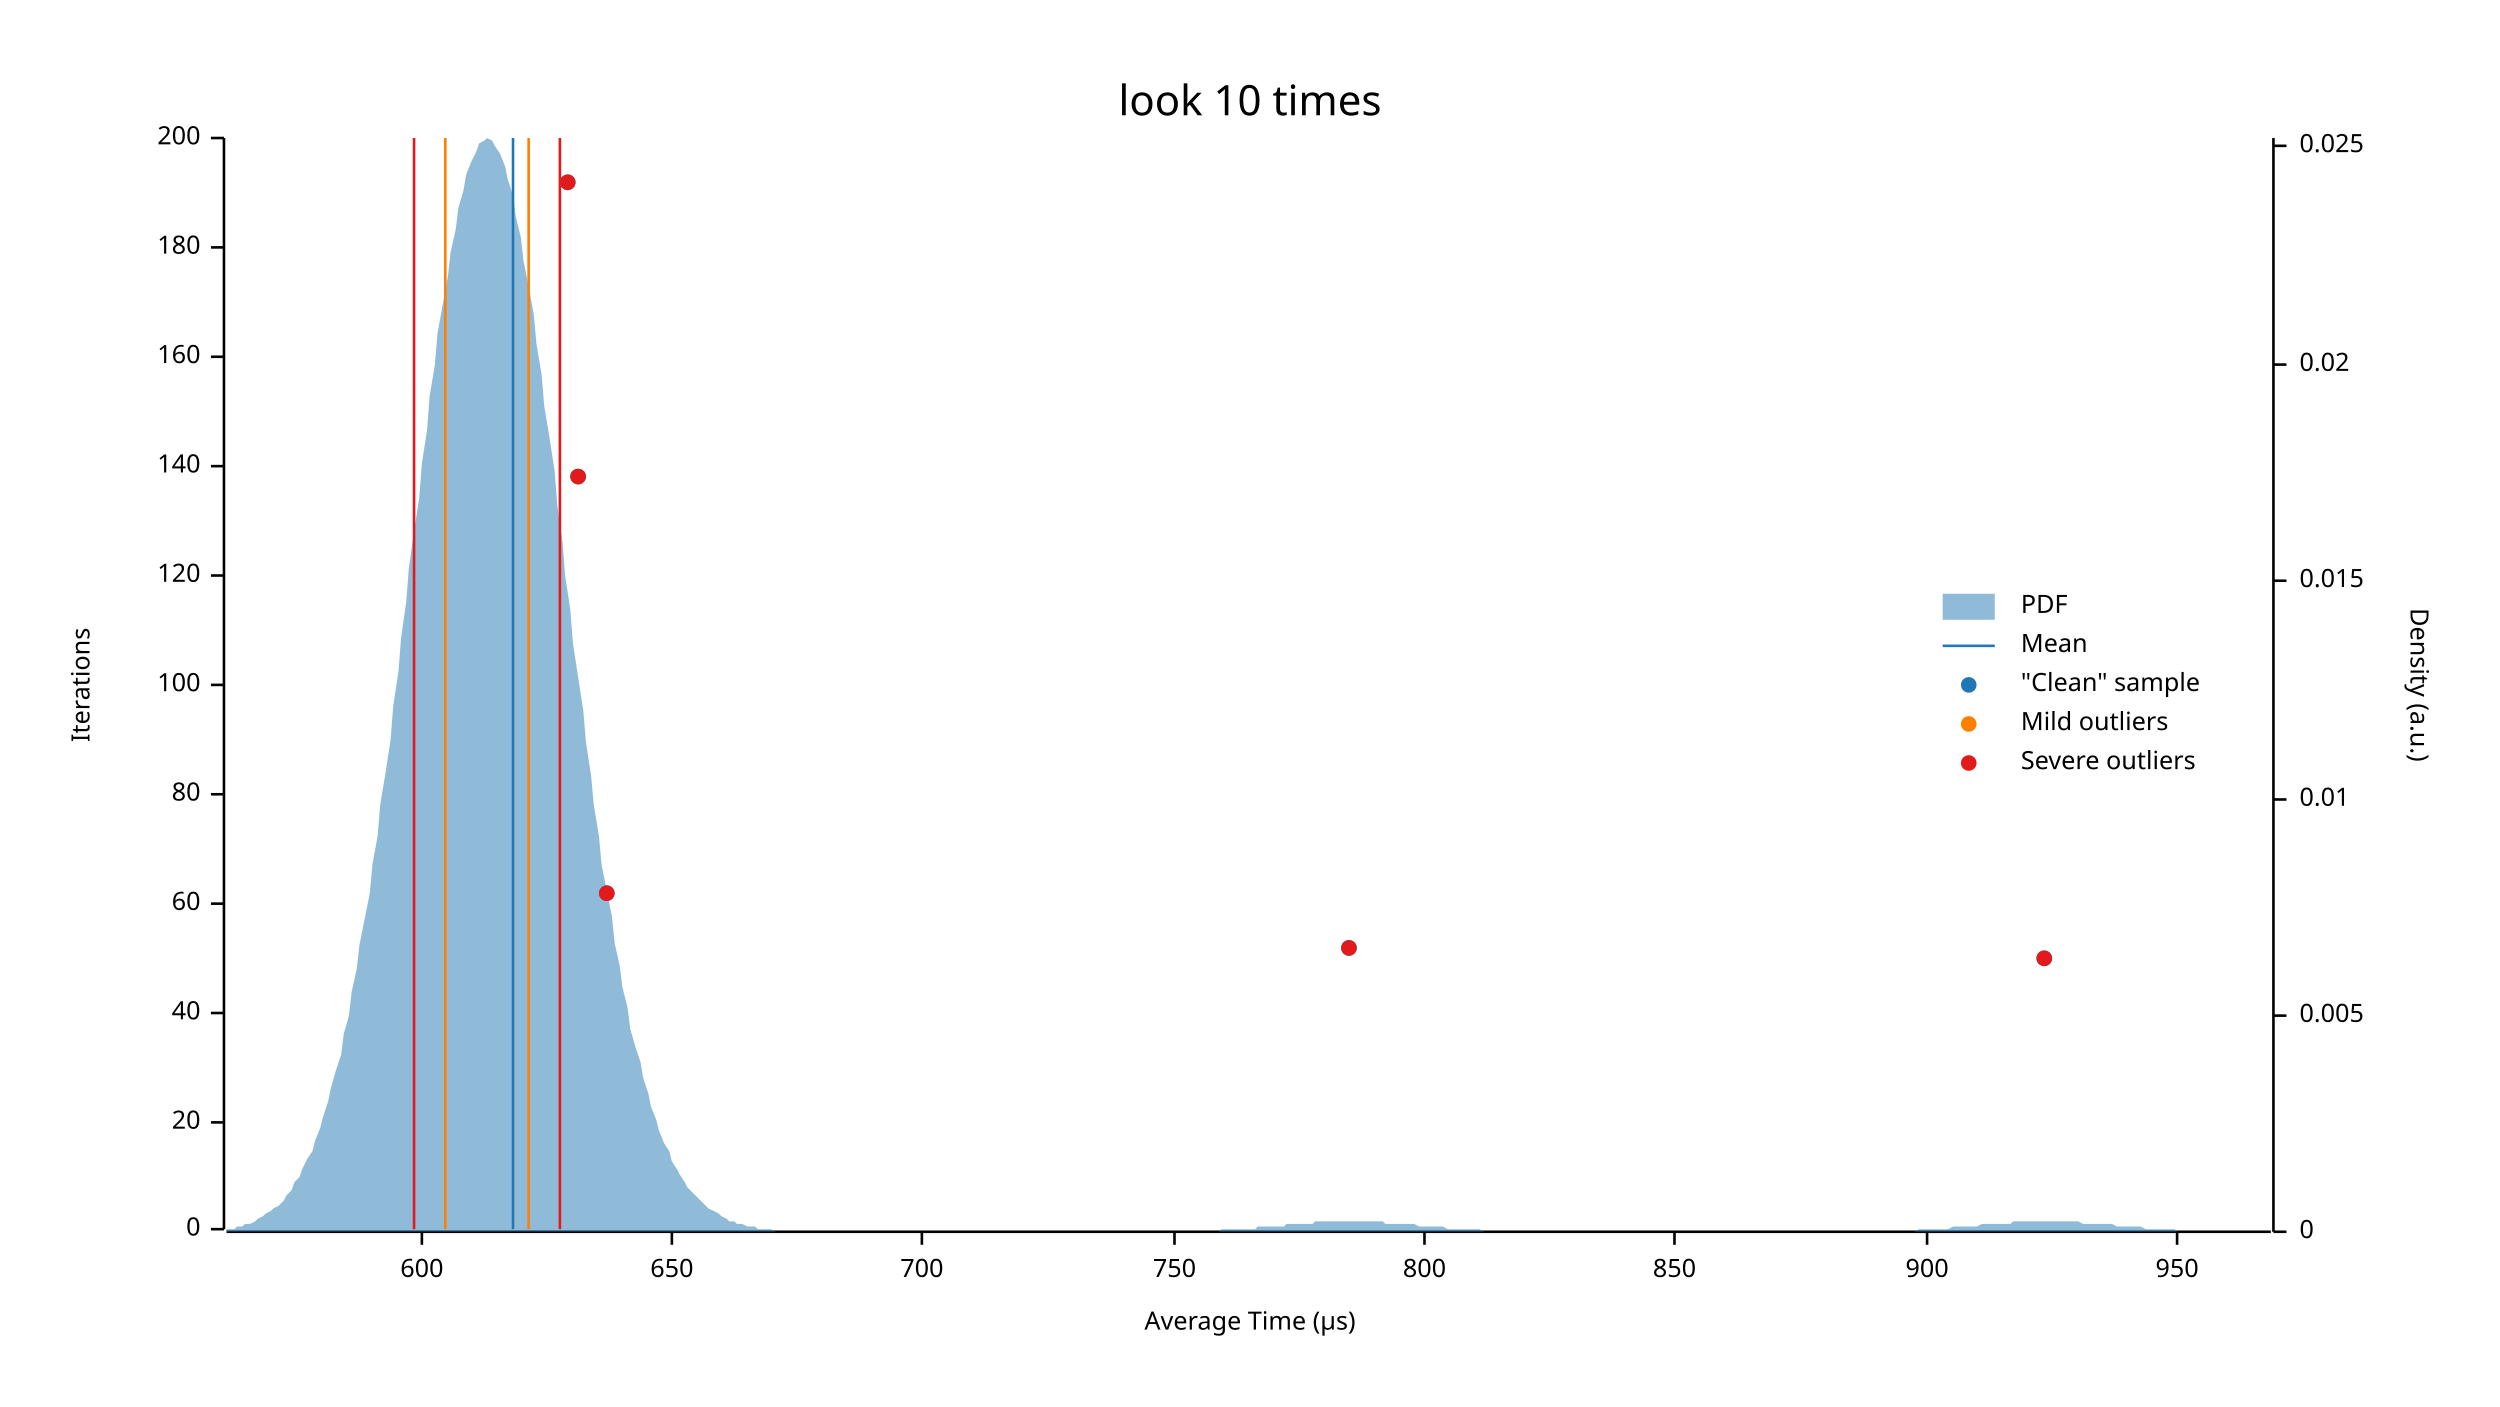
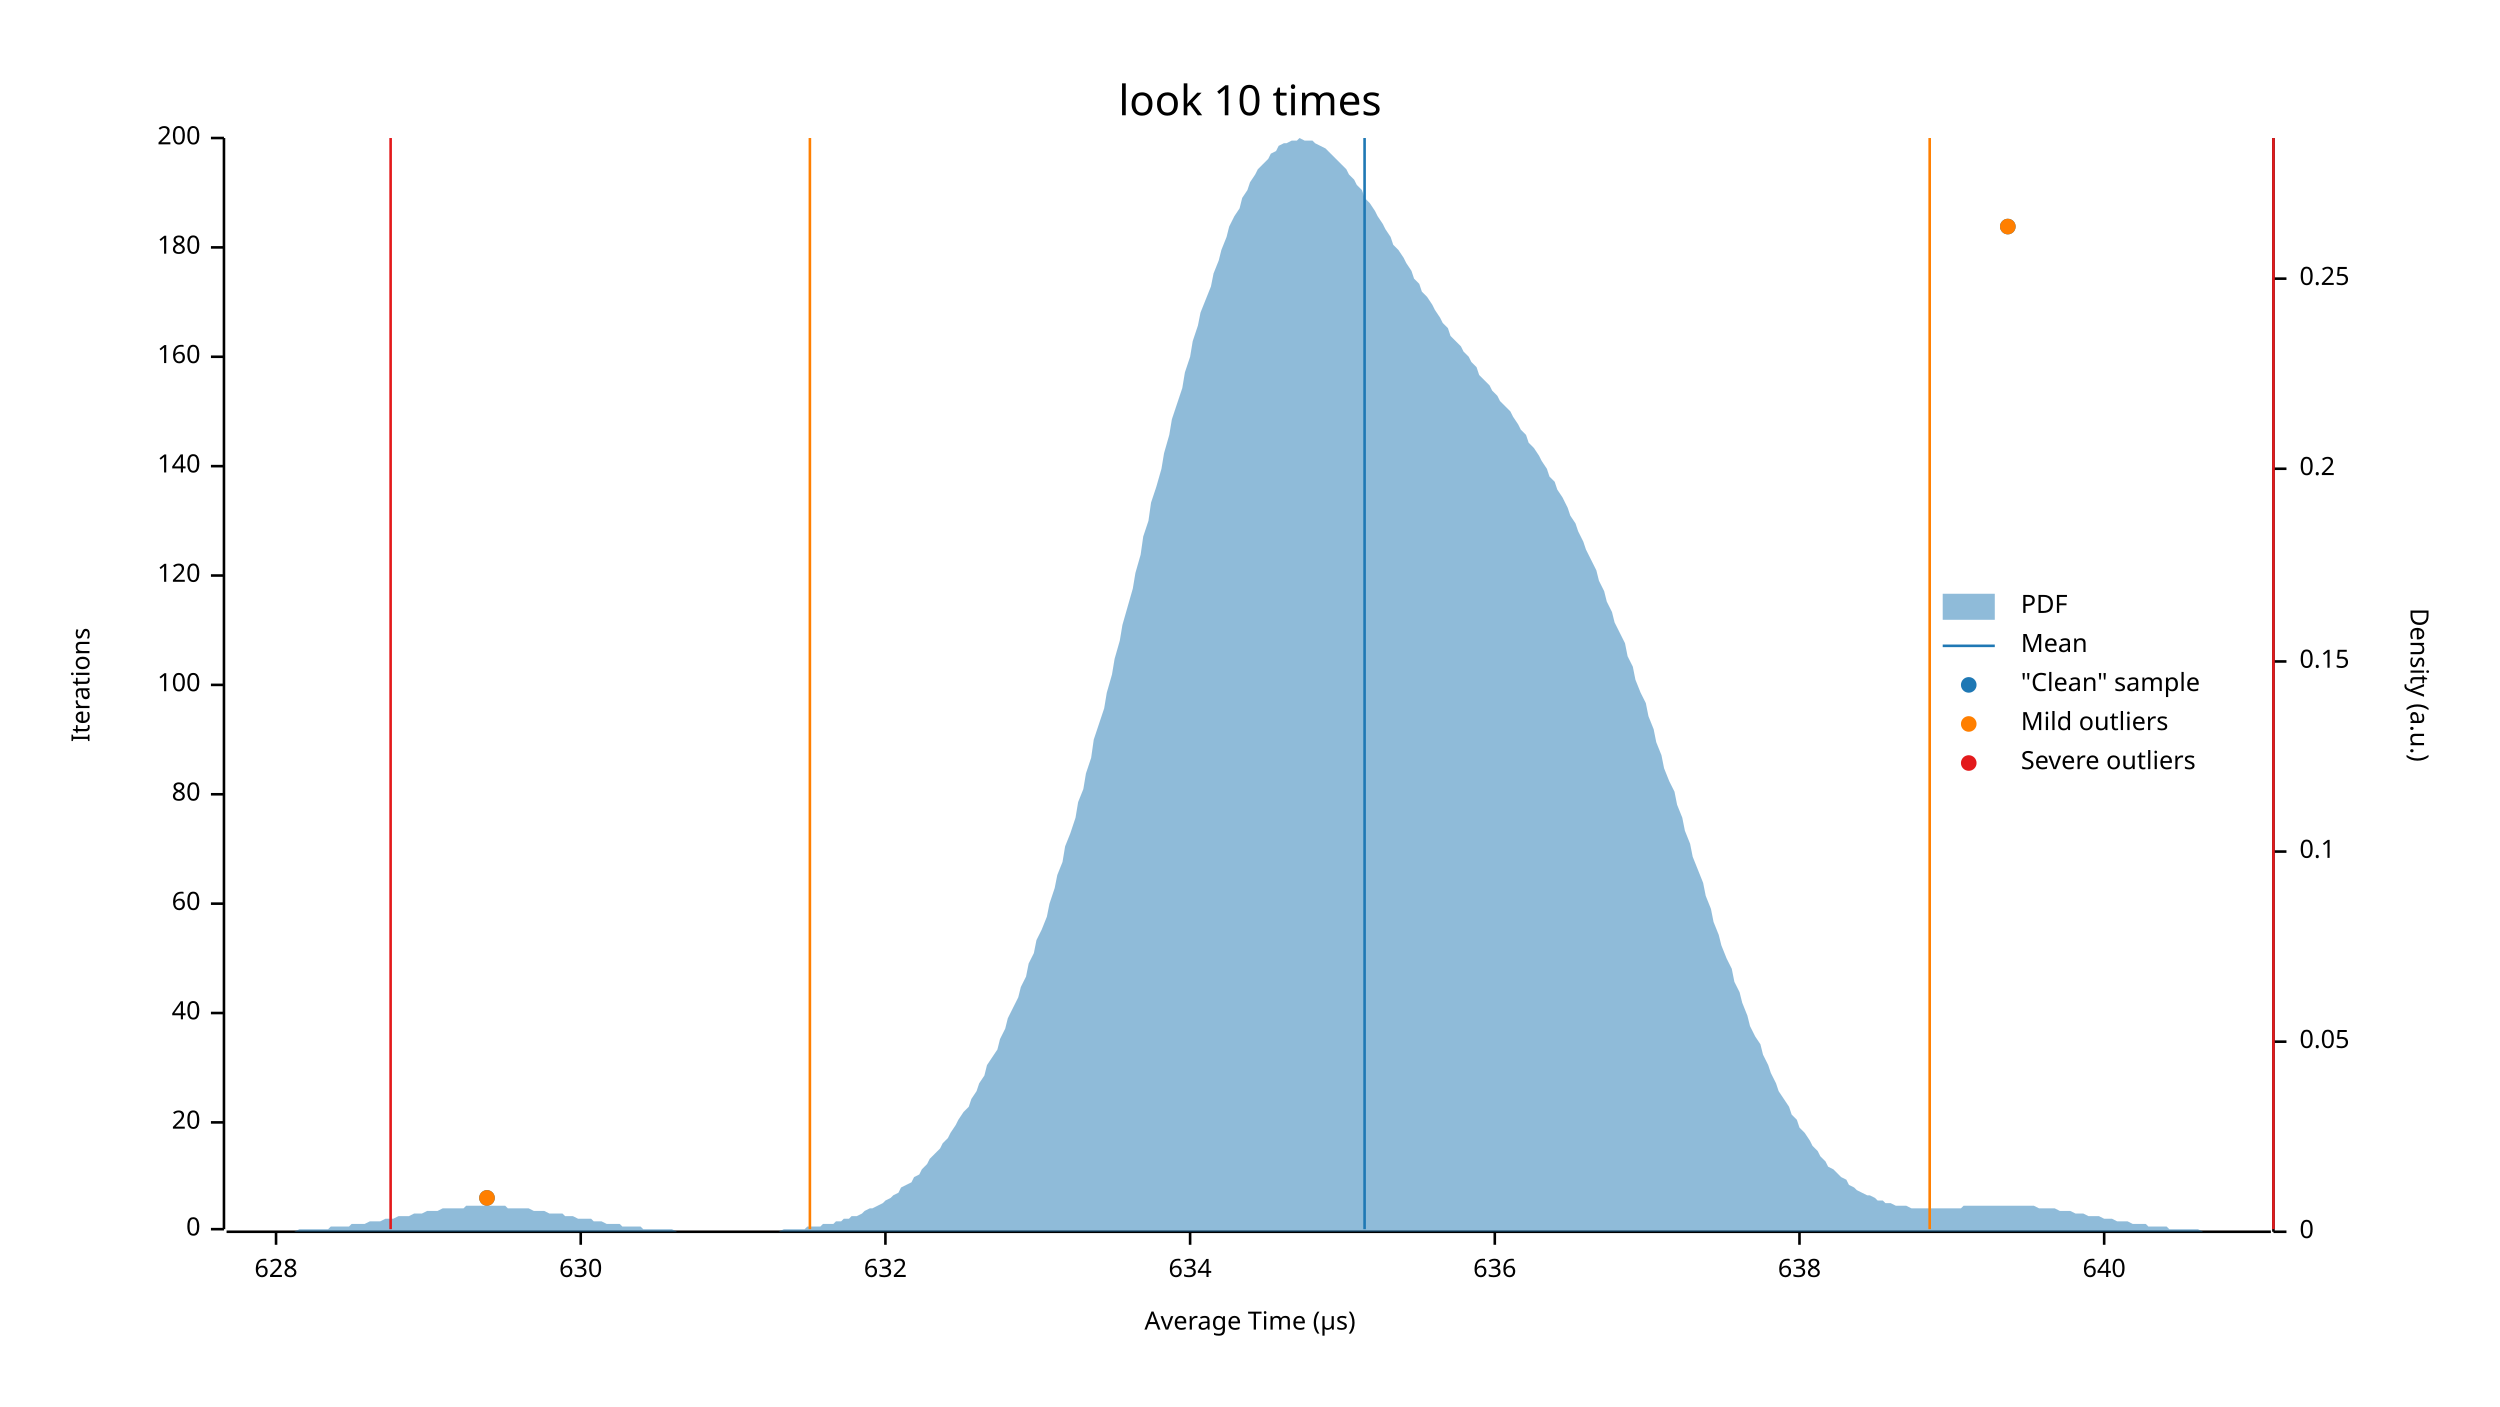
<svg xmlns="http://www.w3.org/2000/svg" width="960" height="540" viewBox="0 0 960 540">
  <text x="480" y="32" dy="0.76em" text-anchor="middle" font-family="sans-serif" font-size="16.129" opacity="1" fill="#000000">
look 10 times
</text>
  <text x="27" y="263" dy="0.76em" text-anchor="middle" font-family="sans-serif" font-size="9.677" opacity="1" fill="#000000" transform="rotate(270, 27, 263)">
Iterations
</text>
  <text x="480" y="513" dy="-0.5ex" text-anchor="middle" font-family="sans-serif" font-size="9.677" opacity="1" fill="#000000">
Average Time (µs)
</text>
  <polyline fill="none" opacity="1" stroke="#000000" stroke-width="1" points="86,53 86,472 " />
  <text x="77" y="472" dy="0.5ex" text-anchor="end" font-family="sans-serif" font-size="9.677" opacity="1" fill="#000000">
0
</text>
  <polyline fill="none" opacity="1" stroke="#000000" stroke-width="1" points="81,472 86,472 " />
  <text x="77" y="431" dy="0.5ex" text-anchor="end" font-family="sans-serif" font-size="9.677" opacity="1" fill="#000000">
20
</text>
  <polyline fill="none" opacity="1" stroke="#000000" stroke-width="1" points="81,431 86,431 " />
  <text x="77" y="389" dy="0.5ex" text-anchor="end" font-family="sans-serif" font-size="9.677" opacity="1" fill="#000000">
40
</text>
  <polyline fill="none" opacity="1" stroke="#000000" stroke-width="1" points="81,389 86,389 " />
  <text x="77" y="347" dy="0.5ex" text-anchor="end" font-family="sans-serif" font-size="9.677" opacity="1" fill="#000000">
60
</text>
  <polyline fill="none" opacity="1" stroke="#000000" stroke-width="1" points="81,347 86,347 " />
  <text x="77" y="305" dy="0.5ex" text-anchor="end" font-family="sans-serif" font-size="9.677" opacity="1" fill="#000000">
80
</text>
  <polyline fill="none" opacity="1" stroke="#000000" stroke-width="1" points="81,305 86,305 " />
  <text x="77" y="263" dy="0.5ex" text-anchor="end" font-family="sans-serif" font-size="9.677" opacity="1" fill="#000000">
100
</text>
  <polyline fill="none" opacity="1" stroke="#000000" stroke-width="1" points="81,263 86,263 " />
  <text x="77" y="221" dy="0.5ex" text-anchor="end" font-family="sans-serif" font-size="9.677" opacity="1" fill="#000000">
120
</text>
  <polyline fill="none" opacity="1" stroke="#000000" stroke-width="1" points="81,221 86,221 " />
  <text x="77" y="179" dy="0.5ex" text-anchor="end" font-family="sans-serif" font-size="9.677" opacity="1" fill="#000000">
140
</text>
  <polyline fill="none" opacity="1" stroke="#000000" stroke-width="1" points="81,179 86,179 " />
  <text x="77" y="137" dy="0.5ex" text-anchor="end" font-family="sans-serif" font-size="9.677" opacity="1" fill="#000000">
160
</text>
  <polyline fill="none" opacity="1" stroke="#000000" stroke-width="1" points="81,137 86,137 " />
  <text x="77" y="95" dy="0.5ex" text-anchor="end" font-family="sans-serif" font-size="9.677" opacity="1" fill="#000000">
180
</text>
  <polyline fill="none" opacity="1" stroke="#000000" stroke-width="1" points="81,95 86,95 " />
  <text x="77" y="53" dy="0.5ex" text-anchor="end" font-family="sans-serif" font-size="9.677" opacity="1" fill="#000000">
200
</text>
  <polyline fill="none" opacity="1" stroke="#000000" stroke-width="1" points="81,53 86,53 " />
  <polyline fill="none" opacity="1" stroke="#000000" stroke-width="1" points="87,473 872,473 " />
-   <text x="162" y="483" dy="0.76em" text-anchor="middle" font-family="sans-serif" font-size="9.677" opacity="1" fill="#000000">
- 600
+   <text x="106" y="483" dy="0.76em" text-anchor="middle" font-family="sans-serif" font-size="9.677" opacity="1" fill="#000000">
+ 628
</text>
-   <polyline fill="none" opacity="1" stroke="#000000" stroke-width="1" points="162,473 162,478 " />
-   <text x="258" y="483" dy="0.76em" text-anchor="middle" font-family="sans-serif" font-size="9.677" opacity="1" fill="#000000">
- 650
+   <polyline fill="none" opacity="1" stroke="#000000" stroke-width="1" points="106,473 106,478 " />
+   <text x="223" y="483" dy="0.76em" text-anchor="middle" font-family="sans-serif" font-size="9.677" opacity="1" fill="#000000">
+ 630
</text>
-   <polyline fill="none" opacity="1" stroke="#000000" stroke-width="1" points="258,473 258,478 " />
-   <text x="354" y="483" dy="0.76em" text-anchor="middle" font-family="sans-serif" font-size="9.677" opacity="1" fill="#000000">
- 700
+   <polyline fill="none" opacity="1" stroke="#000000" stroke-width="1" points="223,473 223,478 " />
+   <text x="340" y="483" dy="0.76em" text-anchor="middle" font-family="sans-serif" font-size="9.677" opacity="1" fill="#000000">
+ 632
</text>
-   <polyline fill="none" opacity="1" stroke="#000000" stroke-width="1" points="354,473 354,478 " />
-   <text x="451" y="483" dy="0.76em" text-anchor="middle" font-family="sans-serif" font-size="9.677" opacity="1" fill="#000000">
- 750
+   <polyline fill="none" opacity="1" stroke="#000000" stroke-width="1" points="340,473 340,478 " />
+   <text x="457" y="483" dy="0.76em" text-anchor="middle" font-family="sans-serif" font-size="9.677" opacity="1" fill="#000000">
+ 634
</text>
-   <polyline fill="none" opacity="1" stroke="#000000" stroke-width="1" points="451,473 451,478 " />
-   <text x="547" y="483" dy="0.76em" text-anchor="middle" font-family="sans-serif" font-size="9.677" opacity="1" fill="#000000">
- 800
+   <polyline fill="none" opacity="1" stroke="#000000" stroke-width="1" points="457,473 457,478 " />
+   <text x="574" y="483" dy="0.76em" text-anchor="middle" font-family="sans-serif" font-size="9.677" opacity="1" fill="#000000">
+ 636
</text>
-   <polyline fill="none" opacity="1" stroke="#000000" stroke-width="1" points="547,473 547,478 " />
-   <text x="643" y="483" dy="0.76em" text-anchor="middle" font-family="sans-serif" font-size="9.677" opacity="1" fill="#000000">
- 850
+   <polyline fill="none" opacity="1" stroke="#000000" stroke-width="1" points="574,473 574,478 " />
+   <text x="691" y="483" dy="0.76em" text-anchor="middle" font-family="sans-serif" font-size="9.677" opacity="1" fill="#000000">
+ 638
</text>
-   <polyline fill="none" opacity="1" stroke="#000000" stroke-width="1" points="643,473 643,478 " />
-   <text x="740" y="483" dy="0.76em" text-anchor="middle" font-family="sans-serif" font-size="9.677" opacity="1" fill="#000000">
- 900
+   <polyline fill="none" opacity="1" stroke="#000000" stroke-width="1" points="691,473 691,478 " />
+   <text x="808" y="483" dy="0.76em" text-anchor="middle" font-family="sans-serif" font-size="9.677" opacity="1" fill="#000000">
+ 640
</text>
-   <polyline fill="none" opacity="1" stroke="#000000" stroke-width="1" points="740,473 740,478 " />
-   <text x="836" y="483" dy="0.76em" text-anchor="middle" font-family="sans-serif" font-size="9.677" opacity="1" fill="#000000">
- 950
- </text>
-   <polyline fill="none" opacity="1" stroke="#000000" stroke-width="1" points="836,473 836,478 " />
+   <polyline fill="none" opacity="1" stroke="#000000" stroke-width="1" points="808,473 808,478 " />
  <text x="933" y="263" dy="0.76em" text-anchor="middle" font-family="sans-serif" font-size="9.677" opacity="1" fill="#000000" transform="rotate(90, 933, 263)">
Density (a.u.)
</text>
  <polyline fill="none" opacity="1" stroke="#000000" stroke-width="1" points="873,53 873,473 " />
  <text x="883" y="473" dy="0.5ex" text-anchor="start" font-family="sans-serif" font-size="9.677" opacity="1" fill="#000000">
0
</text>
  <polyline fill="none" opacity="1" stroke="#000000" stroke-width="1" points="873,473 878,473 " />
-   <text x="883" y="390" dy="0.5ex" text-anchor="start" font-family="sans-serif" font-size="9.677" opacity="1" fill="#000000">
- 0.005
+   <text x="883" y="400" dy="0.5ex" text-anchor="start" font-family="sans-serif" font-size="9.677" opacity="1" fill="#000000">
+ 0.05
</text>
-   <polyline fill="none" opacity="1" stroke="#000000" stroke-width="1" points="873,390 878,390 " />
-   <text x="883" y="307" dy="0.5ex" text-anchor="start" font-family="sans-serif" font-size="9.677" opacity="1" fill="#000000">
- 0.01
+   <polyline fill="none" opacity="1" stroke="#000000" stroke-width="1" points="873,400 878,400 " />
+   <text x="883" y="327" dy="0.5ex" text-anchor="start" font-family="sans-serif" font-size="9.677" opacity="1" fill="#000000">
+ 0.1
</text>
-   <polyline fill="none" opacity="1" stroke="#000000" stroke-width="1" points="873,307 878,307 " />
-   <text x="883" y="223" dy="0.5ex" text-anchor="start" font-family="sans-serif" font-size="9.677" opacity="1" fill="#000000">
- 0.015
+   <polyline fill="none" opacity="1" stroke="#000000" stroke-width="1" points="873,327 878,327 " />
+   <text x="883" y="254" dy="0.5ex" text-anchor="start" font-family="sans-serif" font-size="9.677" opacity="1" fill="#000000">
+ 0.15
</text>
-   <polyline fill="none" opacity="1" stroke="#000000" stroke-width="1" points="873,223 878,223 " />
-   <text x="883" y="140" dy="0.5ex" text-anchor="start" font-family="sans-serif" font-size="9.677" opacity="1" fill="#000000">
- 0.02
+   <polyline fill="none" opacity="1" stroke="#000000" stroke-width="1" points="873,254 878,254 " />
+   <text x="883" y="180" dy="0.5ex" text-anchor="start" font-family="sans-serif" font-size="9.677" opacity="1" fill="#000000">
+ 0.2
</text>
-   <polyline fill="none" opacity="1" stroke="#000000" stroke-width="1" points="873,140 878,140 " />
-   <text x="883" y="56" dy="0.5ex" text-anchor="start" font-family="sans-serif" font-size="9.677" opacity="1" fill="#000000">
- 0.025
+   <polyline fill="none" opacity="1" stroke="#000000" stroke-width="1" points="873,180 878,180 " />
+   <text x="883" y="107" dy="0.5ex" text-anchor="start" font-family="sans-serif" font-size="9.677" opacity="1" fill="#000000">
+ 0.25
</text>
-   <polyline fill="none" opacity="1" stroke="#000000" stroke-width="1" points="873,56 878,56 " />
-   <polygon opacity="0.5" fill="#1F78B4" points="87,472 88,472 90,472 91,471 93,471 94,470 96,470 98,469 99,468 101,467 102,466 104,465 105,464 107,463 109,461 110,459 112,457 113,454 115,452 116,449 118,445 120,442 121,438 123,433 124,429 126,423 127,418 129,411 131,405 132,397 134,390 135,381 137,372 138,363 140,353 142,343 143,332 145,321 146,309 148,297 150,284 151,271 153,258 154,245 156,231 157,218 159,204 161,191 162,178 164,165 165,152 167,140 168,128 170,117 172,106 173,97 175,88 176,80 178,73 179,67 181,62 183,58 184,55 186,54 187,53 189,54 190,56 192,59 194,64 195,69 197,75 198,83 200,91 201,100 203,110 205,121 206,132 208,144 209,156 211,168 213,181 214,194 216,208 217,221 219,234 220,247 222,260 224,273 225,285 227,298 228,309 230,321 231,332 233,342 235,352 236,362 238,371 239,379 241,387 242,395 244,402 246,408 247,414 249,420 250,425 252,430 253,434 255,439 257,442 258,446 260,449 261,451 263,454 264,456 266,458 268,460 269,461 271,463 272,464 274,465 276,466 277,467 279,468 280,469 282,469 283,470 285,470 287,471 288,471 290,471 291,472 293,472 294,472 296,472 298,473 299,473 301,473 302,473 304,473 305,473 307,473 309,473 310,473 312,473 313,473 315,473 316,473 318,473 320,473 321,473 323,473 324,473 326,473 327,473 329,473 331,473 332,473 334,473 335,473 337,473 339,473 340,473 342,473 343,473 345,473 346,473 348,473 350,473 351,473 353,473 354,473 356,473 357,473 359,473 361,473 362,473 364,473 365,473 367,473 368,473 370,473 372,473 373,473 375,473 376,473 378,473 379,473 381,473 383,473 384,473 386,473 387,473 389,473 391,473 392,473 394,473 395,473 397,473 398,473 400,473 402,473 403,473 405,473 406,473 408,473 409,473 411,473 413,473 414,473 416,473 417,473 419,473 420,473 422,473 424,473 425,473 427,473 428,473 430,473 431,473 433,473 435,473 436,473 438,473 439,473 441,473 442,473 444,473 446,473 447,473 449,473 450,473 452,473 454,473 455,473 457,473 458,473 460,473 461,473 463,473 465,473 466,473 468,473 469,472 471,472 472,472 474,472 476,472 477,472 479,472 480,472 482,472 483,471 485,471 487,471 488,471 490,471 491,471 493,471 494,470 496,470 498,470 499,470 501,470 502,470 504,470 505,469 507,469 509,469 510,469 512,469 513,469 515,469 517,469 518,469 520,469 521,469 523,469 524,469 526,469 528,469 529,469 531,469 532,470 534,470 535,470 537,470 539,470 540,470 542,470 543,470 545,471 546,471 548,471 550,471 551,471 553,471 554,471 556,472 557,472 559,472 561,472 562,472 564,472 565,472 567,472 568,472 570,473 572,473 573,473 575,473 576,473 578,473 580,473 581,473 583,473 584,473 586,473 587,473 589,473 591,473 592,473 594,473 595,473 597,473 598,473 600,473 602,473 603,473 605,473 606,473 608,473 609,473 611,473 613,473 614,473 616,473 617,473 619,473 620,473 622,473 624,473 625,473 627,473 628,473 630,473 632,473 633,473 635,473 636,473 638,473 639,473 641,473 643,473 644,473 646,473 647,473 649,473 650,473 652,473 654,473 655,473 657,473 658,473 660,473 661,473 663,473 665,473 666,473 668,473 669,473 671,473 672,473 674,473 676,473 677,473 679,473 680,473 682,473 683,473 685,473 687,473 688,473 690,473 691,473 693,473 695,473 696,473 698,473 699,473 701,473 702,473 704,473 706,473 707,473 709,473 710,473 712,473 713,473 715,473 717,473 718,473 720,473 721,473 723,473 724,473 726,473 728,473 729,473 731,473 732,473 734,473 735,473 737,472 739,472 740,472 742,472 743,472 745,472 746,472 748,472 750,471 751,471 753,471 754,471 756,471 758,471 759,471 761,470 762,470 764,470 765,470 767,470 769,470 770,470 772,470 773,469 775,469 776,469 778,469 780,469 781,469 783,469 784,469 786,469 787,469 789,469 791,469 792,469 794,469 795,469 797,469 798,469 800,470 802,470 803,470 805,470 806,470 808,470 809,470 811,470 813,471 814,471 816,471 817,471 819,471 821,471 822,471 824,472 825,472 827,472 828,472 830,472 832,472 833,472 835,472 836,473 838,473 839,473 841,473 843,473 844,473 846,473 847,473 849,473 850,473 852,473 854,473 855,473 857,473 858,473 860,473 861,473 863,473 865,473 866,473 868,473 869,473 871,473 873,473 873,473 87,473 " />
-   <polyline fill="none" opacity="1" stroke="#1F78B4" stroke-width="1" points="197,472 197,53 " />
-   <polyline fill="none" opacity="1" stroke="#FF7F00" stroke-width="1" points="171,472 171,53 " />
-   <polyline fill="none" opacity="1" stroke="#FF7F00" stroke-width="1" points="203,472 203,53 " />
-   <polyline fill="none" opacity="1" stroke="#E31A1C" stroke-width="1" points="159,472 159,53 " />
-   <polyline fill="none" opacity="1" stroke="#E31A1C" stroke-width="1" points="215,472 215,53 " />
-   <circle cx="785" cy="368" r="3" opacity="1" fill="#1F78B4" stroke="none" stroke-width="1" />
-   <circle cx="518" cy="364" r="3" opacity="1" fill="#1F78B4" stroke="none" stroke-width="1" />
-   <circle cx="233" cy="343" r="3" opacity="1" fill="#1F78B4" stroke="none" stroke-width="1" />
-   <circle cx="222" cy="183" r="3" opacity="1" fill="#1F78B4" stroke="none" stroke-width="1" />
-   <circle cx="218" cy="70" r="3" opacity="1" fill="#1F78B4" stroke="none" stroke-width="1" />
-   <circle cx="785" cy="368" r="3" opacity="1" fill="#E31A1C" stroke="none" stroke-width="1" />
-   <circle cx="518" cy="364" r="3" opacity="1" fill="#E31A1C" stroke="none" stroke-width="1" />
-   <circle cx="233" cy="343" r="3" opacity="1" fill="#E31A1C" stroke="none" stroke-width="1" />
-   <circle cx="222" cy="183" r="3" opacity="1" fill="#E31A1C" stroke="none" stroke-width="1" />
-   <circle cx="218" cy="70" r="3" opacity="1" fill="#E31A1C" stroke="none" stroke-width="1" />
+   <polyline fill="none" opacity="1" stroke="#000000" stroke-width="1" points="873,107 878,107 " />
+   <polygon opacity="0.5" fill="#1F78B4" points="87,473 88,473 90,473 91,473 93,473 94,473 96,473 98,473 99,473 101,473 102,473 104,473 105,473 107,473 109,473 110,473 112,473 113,473 115,472 116,472 118,472 120,472 121,472 123,472 124,472 126,472 127,471 129,471 131,471 132,471 134,471 135,470 137,470 138,470 140,470 142,469 143,469 145,469 146,469 148,468 150,468 151,468 153,467 154,467 156,467 157,467 159,466 161,466 162,466 164,465 165,465 167,465 168,465 170,464 172,464 173,464 175,464 176,464 178,464 179,463 181,463 183,463 184,463 186,463 187,463 189,463 190,463 192,463 194,463 195,464 197,464 198,464 200,464 201,464 203,464 205,465 206,465 208,465 209,465 211,466 213,466 214,466 216,466 217,467 219,467 220,467 222,468 224,468 225,468 227,468 228,469 230,469 231,469 233,470 235,470 236,470 238,470 239,471 241,471 242,471 244,471 246,471 247,472 249,472 250,472 252,472 253,472 255,472 257,472 258,472 260,473 261,473 263,473 264,473 266,473 268,473 269,473 271,473 272,473 274,473 276,473 277,473 279,473 280,473 282,473 283,473 285,473 287,473 288,473 290,473 291,473 293,473 294,473 296,473 298,473 299,473 301,472 302,472 304,472 305,472 307,472 309,472 310,471 312,471 313,471 315,471 316,470 318,470 320,470 321,469 323,469 324,468 326,468 327,467 329,467 331,466 332,465 334,464 335,464 337,463 339,462 340,461 342,460 343,459 345,458 346,456 348,455 350,454 351,452 353,451 354,449 356,447 357,445 359,443 361,441 362,439 364,437 365,435 367,432 368,430 370,427 372,425 373,422 375,419 376,416 378,413 379,409 381,406 383,403 384,399 386,395 387,391 389,387 391,383 392,379 394,375 395,370 397,366 398,361 400,357 402,352 403,347 405,341 406,336 408,331 409,325 411,320 413,314 414,308 416,303 417,297 419,291 420,284 422,278 424,272 425,266 427,259 428,253 430,246 431,240 433,233 435,226 436,220 438,213 439,206 441,200 442,193 444,187 446,180 447,174 449,167 450,161 452,155 454,149 455,143 457,137 458,131 460,125 461,120 463,115 465,110 466,105 468,100 469,96 471,91 472,87 474,83 476,80 477,76 479,73 480,70 482,67 483,65 485,63 487,61 488,59 490,58 491,56 493,55 494,55 496,54 498,54 499,53 501,54 502,54 504,54 505,55 507,56 509,57 510,58 512,60 513,61 515,63 517,65 518,67 520,69 521,71 523,73 524,76 526,78 528,81 529,83 531,86 532,88 534,91 535,94 537,96 539,99 540,101 542,104 543,107 545,109 546,112 548,114 550,117 551,119 553,122 554,124 556,126 557,129 559,131 561,133 562,135 564,137 565,139 567,141 568,144 570,146 572,148 573,150 575,152 576,154 578,156 580,158 581,160 583,163 584,165 586,167 587,170 589,172 591,175 592,177 594,180 595,183 597,185 598,188 600,191 602,195 603,198 605,201 606,204 608,208 609,211 611,215 613,219 614,223 616,227 617,231 619,235 620,239 622,243 624,247 625,252 627,256 628,261 630,266 632,270 633,275 635,280 636,285 638,290 639,295 641,300 643,304 644,309 646,314 647,319 649,324 650,329 652,334 654,339 655,344 657,349 658,354 660,359 661,363 663,368 665,372 666,377 668,381 669,385 671,390 672,394 674,398 676,401 677,405 679,409 680,412 682,416 683,419 685,422 687,425 688,428 690,430 691,433 693,435 695,438 696,440 698,442 699,444 701,446 702,448 704,449 706,451 707,452 709,453 710,455 712,456 713,457 715,458 717,459 718,459 720,460 721,461 723,461 724,462 726,462 728,463 729,463 731,463 732,463 734,464 735,464 737,464 739,464 740,464 742,464 743,464 745,464 746,464 748,464 750,464 751,464 753,464 754,463 756,463 758,463 759,463 761,463 762,463 764,463 765,463 767,463 769,463 770,463 772,463 773,463 775,463 776,463 778,463 780,463 781,463 783,464 784,464 786,464 787,464 789,464 791,465 792,465 794,465 795,465 797,466 798,466 800,466 802,467 803,467 805,467 806,467 808,468 809,468 811,468 813,469 814,469 816,469 817,469 819,470 821,470 822,470 824,470 825,471 827,471 828,471 830,471 832,471 833,472 835,472 836,472 838,472 839,472 841,472 843,472 844,472 846,473 847,473 849,473 850,473 852,473 854,473 855,473 857,473 858,473 860,473 861,473 863,473 865,473 866,473 868,473 869,473 871,473 873,473 873,473 87,473 " />
+   <polyline fill="none" opacity="1" stroke="#1F78B4" stroke-width="1" points="524,472 524,53 " />
+   <polyline fill="none" opacity="1" stroke="#FF7F00" stroke-width="1" points="311,472 311,53 " />
+   <polyline fill="none" opacity="1" stroke="#FF7F00" stroke-width="1" points="741,472 741,53 " />
+   <polyline fill="none" opacity="1" stroke="#E31A1C" stroke-width="1" points="150,472 150,53 " />
+   <polyline fill="none" opacity="1" stroke="#E31A1C" stroke-width="1" points="873,472 873,53 " />
+   <circle cx="187" cy="460" r="3" opacity="1" fill="#1F78B4" stroke="none" stroke-width="1" />
+   <circle cx="771" cy="87" r="3" opacity="1" fill="#1F78B4" stroke="none" stroke-width="1" />
+   <circle cx="187" cy="460" r="3" opacity="1" fill="#FF7F00" stroke="none" stroke-width="1" />
+   <circle cx="771" cy="87" r="3" opacity="1" fill="#FF7F00" stroke="none" stroke-width="1" />
  <text x="776" y="228" dy="0.76em" text-anchor="start" font-family="sans-serif" font-size="9.677" opacity="1" fill="#000000">
PDF
</text>
  <text x="776" y="243" dy="0.76em" text-anchor="start" font-family="sans-serif" font-size="9.677" opacity="1" fill="#000000">
Mean
</text>
  <text x="776" y="258" dy="0.76em" text-anchor="start" font-family="sans-serif" font-size="9.677" opacity="1" fill="#000000">
"Clean" sample
</text>
  <text x="776" y="273" dy="0.76em" text-anchor="start" font-family="sans-serif" font-size="9.677" opacity="1" fill="#000000">
Mild outliers
</text>
  <text x="776" y="288" dy="0.76em" text-anchor="start" font-family="sans-serif" font-size="9.677" opacity="1" fill="#000000">
Severe outliers
</text>
  <rect x="746" y="228" width="20" height="10" opacity="0.5" fill="#1F78B4" stroke="none" />
  <polyline fill="none" opacity="1" stroke="#1F78B4" stroke-width="1" points="746,248 766,248 " />
  <circle cx="756" cy="263" r="3" opacity="1" fill="#1F78B4" stroke="none" stroke-width="1" />
  <circle cx="756" cy="278" r="3" opacity="1" fill="#FF7F00" stroke="none" stroke-width="1" />
  <circle cx="756" cy="293" r="3" opacity="1" fill="#E31A1C" stroke="none" stroke-width="1" />
</svg>
